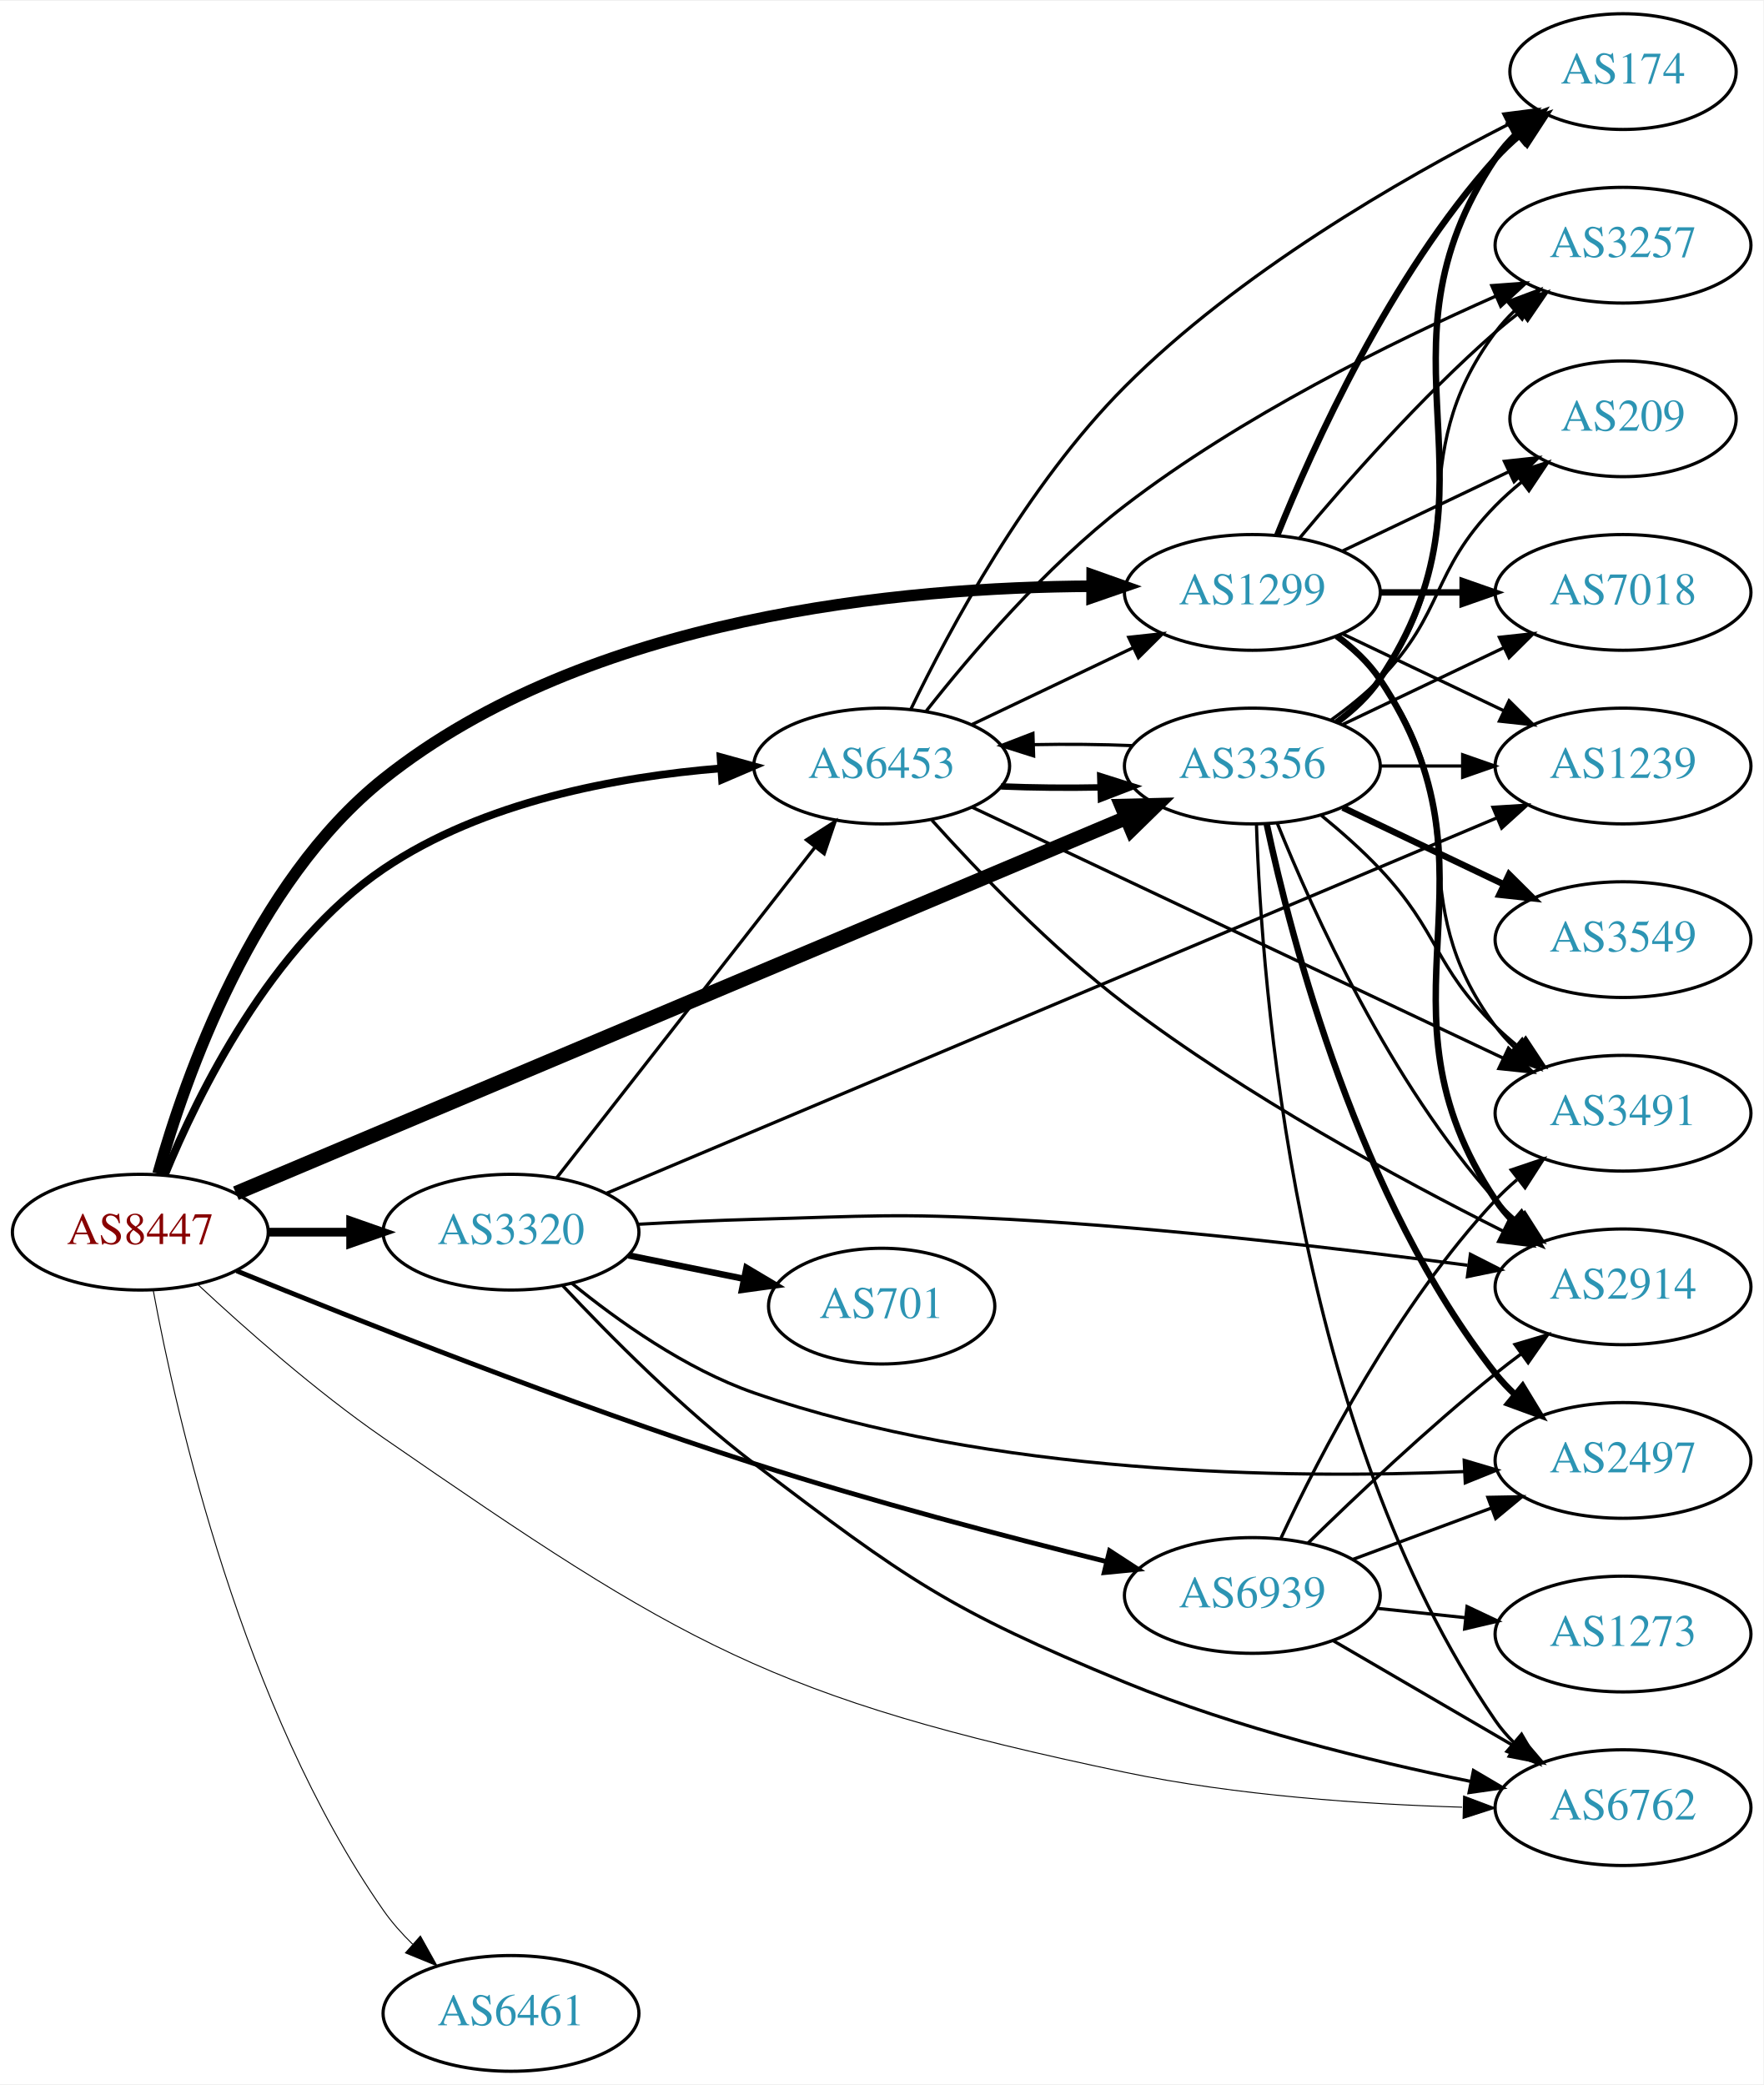
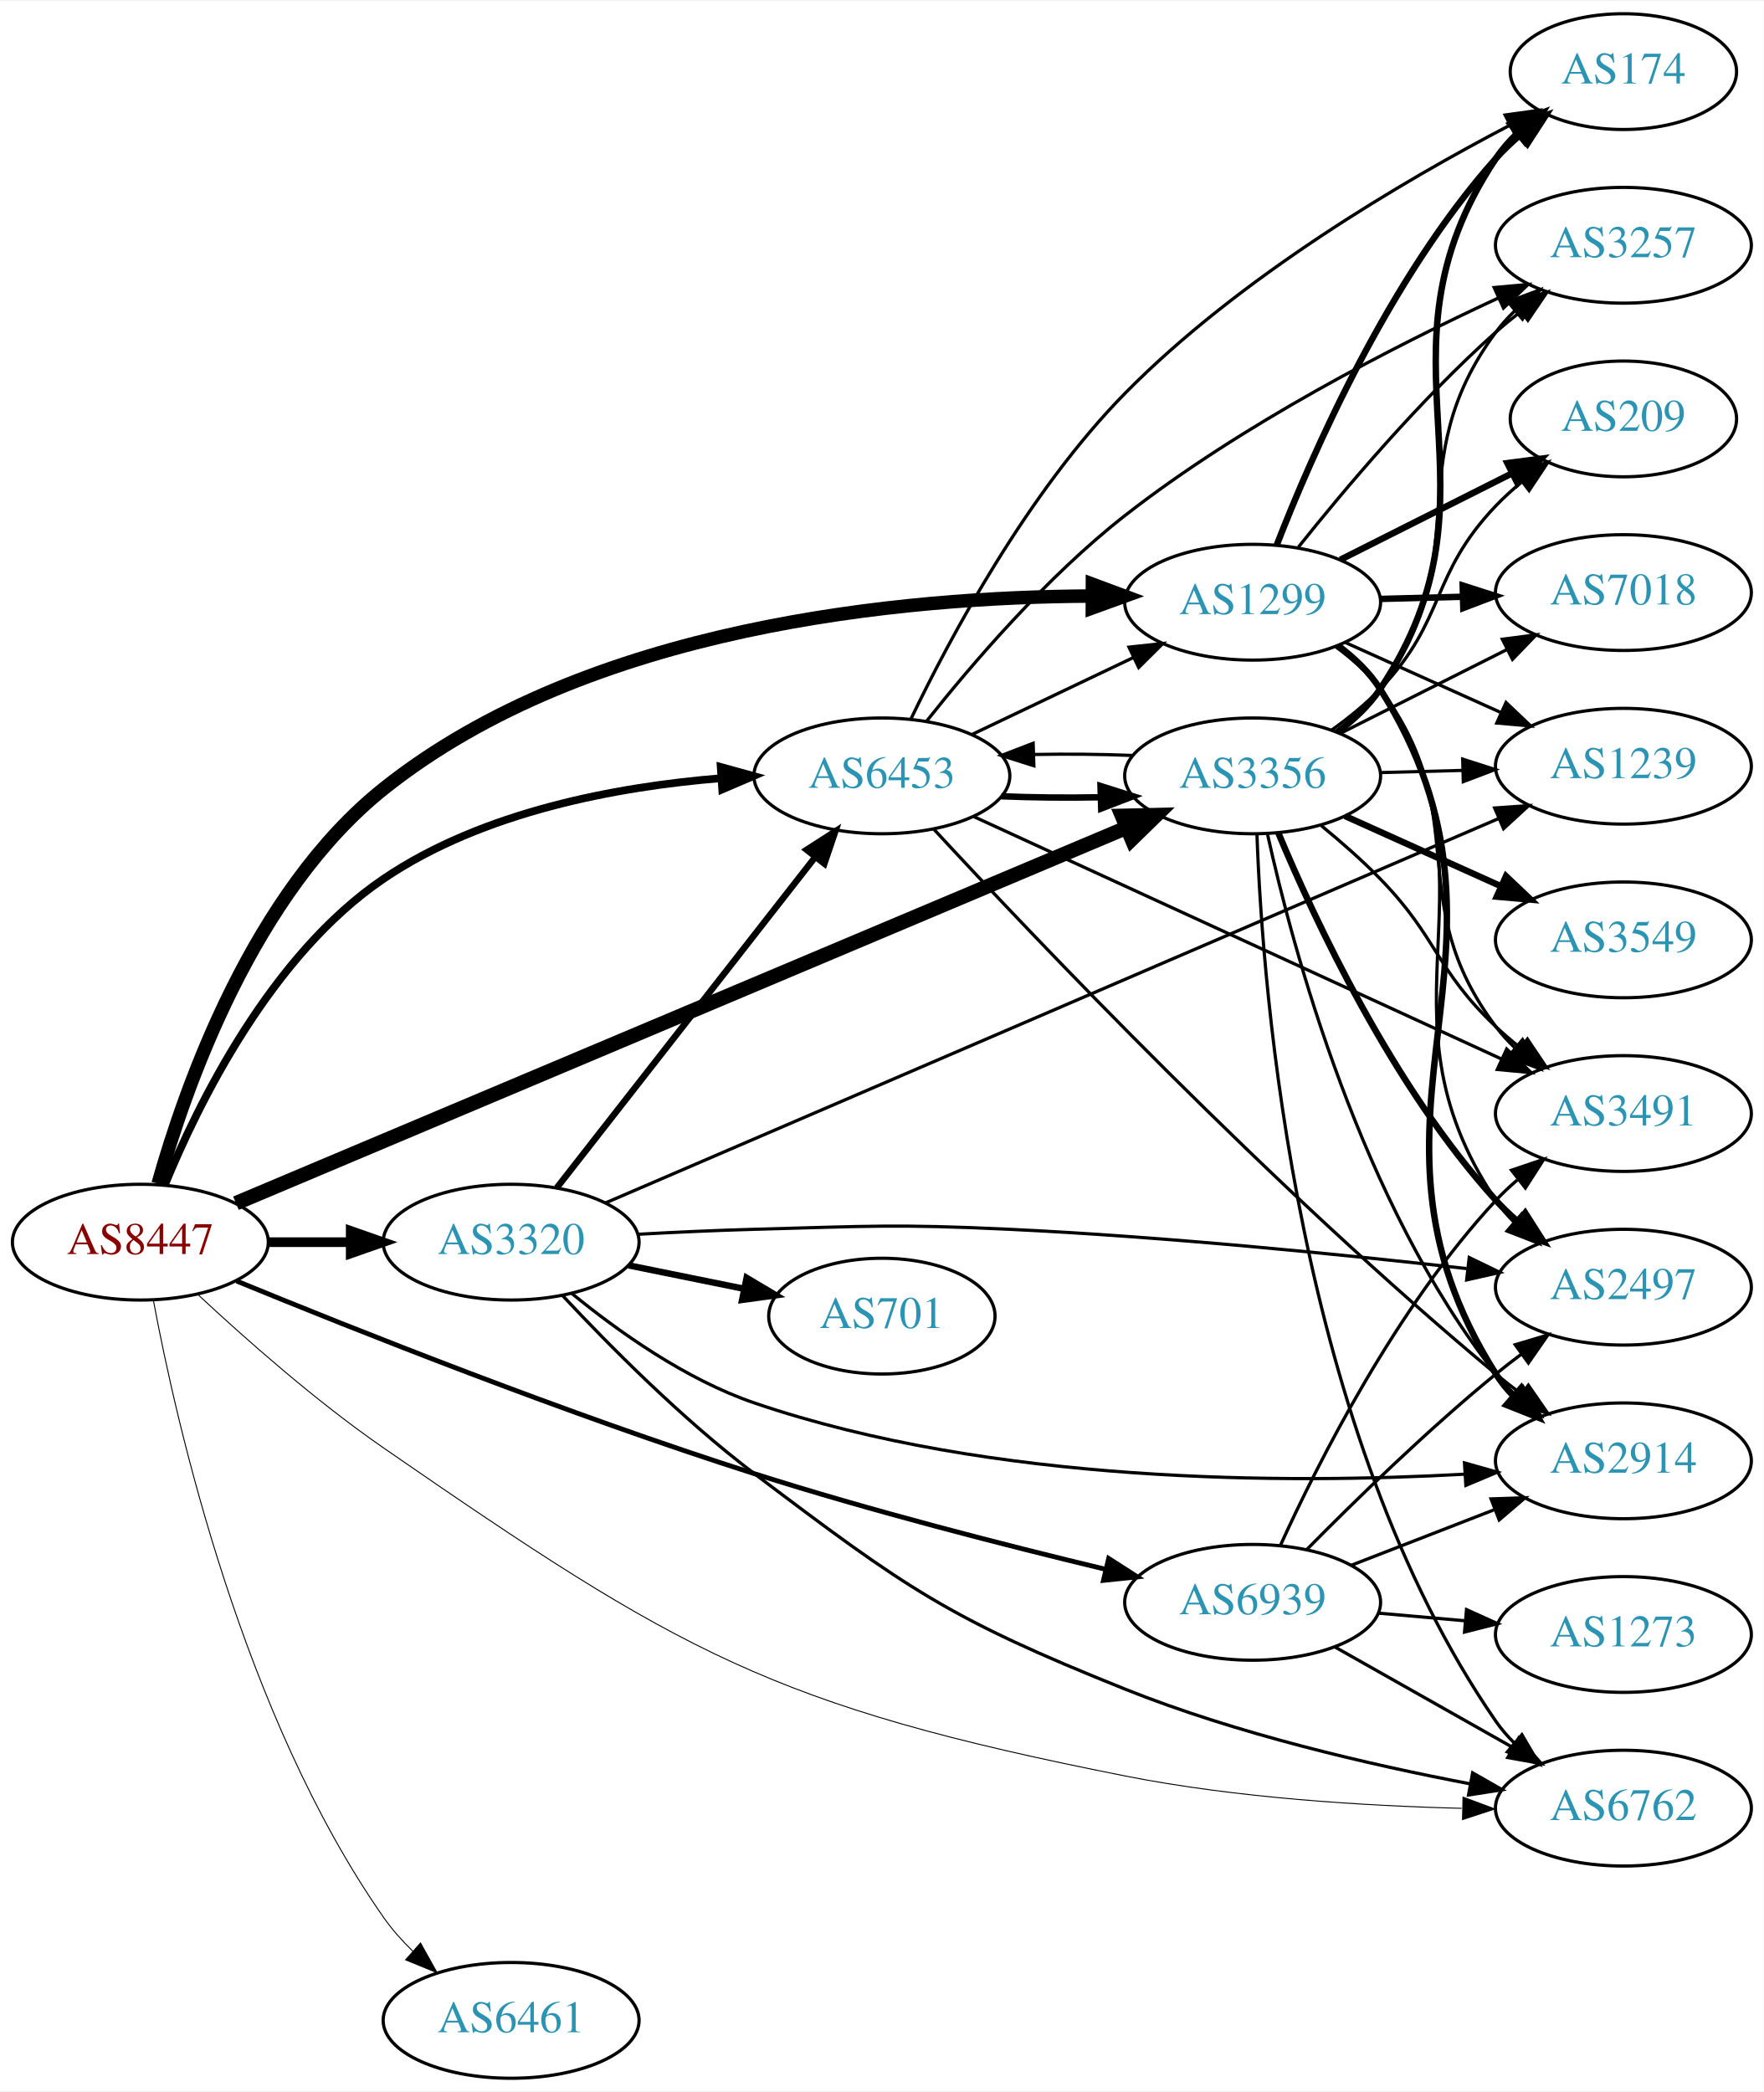
- <svg xmlns="http://www.w3.org/2000/svg" xmlns:xlink="http://www.w3.org/1999/xlink" width="548pt" height="648pt" viewBox="0.00 0.00 548.46 648.00">
-   <g id="graph0" class="graph" transform="scale(1 1) rotate(0) translate(4 644)">
-     <polygon fill="white" stroke="none" points="-4,4 -4,-644 544.465,-644 544.465,4 -4,4" />
+ <svg xmlns="http://www.w3.org/2000/svg" xmlns:xlink="http://www.w3.org/1999/xlink" width="548pt" height="650pt" viewBox="0.00 0.00 548.46 650.00">
+   <g id="graph0" class="graph" transform="scale(1 1) rotate(0) translate(4 646)">
+     <polygon fill="white" stroke="none" points="-4,4 -4,-646 544.465,-646 544.465,4 -4,4" />
    <g id="node1" class="node">
      <g id="a_node1">
        <a xlink:href="/asn/8447" xlink:title="AS8447 ~ A1 Telekom Austria AG [AT]">
-           <ellipse fill="#ffffff" stroke="black" cx="39.647" cy="-261" rx="39.794" ry="18" />
-           <text text-anchor="middle" x="39.647" y="-257.3" font-family="Times,serif" font-size="14.00" fill="#880000">AS8447</text>
+           <ellipse fill="#ffffff" stroke="black" cx="39.647" cy="-260" rx="39.794" ry="18" />
+           <text text-anchor="middle" x="39.647" y="-256.3" font-family="Times,serif" font-size="14.00" fill="#880000">AS8447</text>
        </a>
      </g>
    </g>
    <g id="node2" class="node">
      <g id="a_node2">
        <a xlink:href="/asn/1299" xlink:title="AS1299 ~ Telia Carrier [EU]">
-           <ellipse fill="#ffffff" stroke="black" cx="385.525" cy="-460" rx="39.794" ry="18" />
-           <text text-anchor="middle" x="385.525" y="-456.3" font-family="Times,serif" font-size="14.00" fill="#2c94b3">AS1299</text>
+           <ellipse fill="#ffffff" stroke="black" cx="385.525" cy="-459" rx="39.794" ry="18" />
+           <text text-anchor="middle" x="385.525" y="-455.3" font-family="Times,serif" font-size="14.00" fill="#2c94b3">AS1299</text>
        </a>
      </g>
    </g>
    <g id="edge1" class="edge">
-       <path fill="none" stroke="black" stroke-width="3.6" d="M45.167,-279.169C53.635,-309.354 74.801,-369.703 115.293,-402 178.942,-452.768 277.032,-461.66 335.587,-461.923" />
-       <polygon fill="black" stroke="black" stroke-width="3.6" points="335.705,-465.422 345.691,-461.884 335.678,-458.422 335.705,-465.422" />
+       <path fill="none" stroke="black" stroke-width="4.2" d="M45.167,-278.169C53.635,-308.354 74.801,-368.703 115.293,-401 178.942,-451.768 277.032,-460.66 335.587,-460.923" />
+       <polygon fill="black" stroke="black" stroke-width="4.2" points="335.705,-464.597 345.691,-460.884 335.677,-457.247 335.705,-464.597" />
    </g>
    <g id="node3" class="node">
      <g id="a_node3">
        <a xlink:href="/asn/3320" xlink:title="AS3320 ~ DTAG [DE]">
-           <ellipse fill="#ffffff" stroke="black" cx="154.939" cy="-261" rx="39.794" ry="18" />
-           <text text-anchor="middle" x="154.939" y="-257.3" font-family="Times,serif" font-size="14.00" fill="#2c94b3">AS3320</text>
+           <ellipse fill="#ffffff" stroke="black" cx="154.939" cy="-260" rx="39.794" ry="18" />
+           <text text-anchor="middle" x="154.939" y="-256.3" font-family="Times,serif" font-size="14.00" fill="#2c94b3">AS3320</text>
        </a>
      </g>
    </g>
    <g id="edge2" class="edge">
-       <path fill="none" stroke="black" stroke-width="2.7" d="M79.319,-261C87.522,-261 96.286,-261 104.818,-261" />
-       <polygon fill="black" stroke="black" stroke-width="2.7" points="105.057,-264.5 115.057,-261 105.057,-257.5 105.057,-264.5" />
+       <path fill="none" stroke="black" stroke-width="3" d="M79.319,-260C87.522,-260 96.286,-260 104.818,-260" />
+       <polygon fill="black" stroke="black" stroke-width="3" points="105.057,-263.5 115.057,-260 105.057,-256.5 105.057,-263.5" />
    </g>
    <g id="node4" class="node">
      <g id="a_node4">
        <a xlink:href="/asn/3356" xlink:title="AS3356 ~ Level 3 Parent, LLC [US]">
-           <ellipse fill="#ffffff" stroke="black" cx="385.525" cy="-406" rx="39.794" ry="18" />
-           <text text-anchor="middle" x="385.525" y="-402.3" font-family="Times,serif" font-size="14.00" fill="#2c94b3">AS3356</text>
+           <ellipse fill="#ffffff" stroke="black" cx="385.525" cy="-405" rx="39.794" ry="18" />
+           <text text-anchor="middle" x="385.525" y="-401.3" font-family="Times,serif" font-size="14.00" fill="#2c94b3">AS3356</text>
        </a>
      </g>
    </g>
    <g id="edge3" class="edge">
-       <path fill="none" stroke="black" stroke-width="4.5" d="M69.374,-273.113C131.196,-299.181 276.868,-360.605 346.355,-389.905" />
-       <polygon fill="black" stroke="black" stroke-width="4.5" points="344.894,-393.562 355.638,-393.819 347.953,-386.306 344.894,-393.562" />
+       <path fill="none" stroke="black" stroke-width="4.5" d="M69.374,-272.113C131.196,-298.181 276.868,-359.605 346.355,-388.905" />
+       <polygon fill="black" stroke="black" stroke-width="4.5" points="344.894,-392.562 355.638,-392.819 347.953,-385.306 344.894,-392.562" />
    </g>
    <g id="node5" class="node">
      <g id="a_node5">
        <a xlink:href="/asn/6453" xlink:title="AS6453 ~ TATA COMMUNICATIONS (AMERICA) INC [US]">
-           <ellipse fill="#ffffff" stroke="black" cx="270.232" cy="-406" rx="39.794" ry="18" />
-           <text text-anchor="middle" x="270.232" y="-402.3" font-family="Times,serif" font-size="14.00" fill="#2c94b3">AS6453</text>
+           <ellipse fill="#ffffff" stroke="black" cx="270.232" cy="-405" rx="39.794" ry="18" />
+           <text text-anchor="middle" x="270.232" y="-401.3" font-family="Times,serif" font-size="14.00" fill="#2c94b3">AS6453</text>
        </a>
      </g>
    </g>
    <g id="edge4" class="edge">
-       <path fill="none" stroke="black" stroke-width="2.4" d="M47.216,-278.683C57.593,-304.029 80.268,-350.244 115.293,-374 146.176,-394.947 187.973,-402.647 220.221,-405.275" />
-       <polygon fill="black" stroke="black" stroke-width="2.4" points="220.116,-408.776 230.33,-405.961 220.59,-401.792 220.116,-408.776" />
+       <path fill="none" stroke="black" stroke-width="2.4" d="M47.216,-277.683C57.593,-303.029 80.268,-349.244 115.293,-373 146.176,-393.947 187.973,-401.647 220.221,-404.275" />
+       <polygon fill="black" stroke="black" stroke-width="2.4" points="220.116,-407.776 230.33,-404.961 220.59,-400.792 220.116,-407.776" />
    </g>
    <g id="node6" class="node">
      <g id="a_node6">
        <a xlink:href="/asn/6461" xlink:title="AS6461 ~ Zayo Bandwidth [US]">
          <ellipse fill="#ffffff" stroke="black" cx="154.939" cy="-18" rx="39.794" ry="18" />
          <text text-anchor="middle" x="154.939" y="-14.3" font-family="Times,serif" font-size="14.00" fill="#2c94b3">AS6461</text>
        </a>
      </g>
    </g>
    <g id="edge5" class="edge">
-       <path fill="none" stroke="black" stroke-width="0.3" d="M43.676,-242.837C50.783,-204.34 71.354,-112.918 115.293,-50 117.888,-46.284 121.025,-42.757 124.376,-39.495" />
-       <polygon fill="black" stroke="black" stroke-width="0.3" points="126.76,-42.058 131.926,-32.808 122.12,-36.818 126.76,-42.058" />
+       <path fill="none" stroke="black" stroke-width="0.3" d="M43.697,-241.924C50.846,-203.609 71.492,-112.621 115.293,-50 117.891,-46.286 121.029,-42.76 124.381,-39.498" />
+       <polygon fill="black" stroke="black" stroke-width="0.3" points="126.766,-42.062 131.932,-32.812 122.125,-36.821 126.766,-42.062" />
    </g>
    <g id="node7" class="node">
      <g id="a_node7">
        <a xlink:href="/asn/6762" xlink:title="AS6762 ~ TELECOM ITALIA SPARKLE S.p.A. [IT]">
-           <ellipse fill="#ffffff" stroke="black" cx="500.818" cy="-82" rx="39.794" ry="18" />
-           <text text-anchor="middle" x="500.818" y="-78.3" font-family="Times,serif" font-size="14.00" fill="#2c94b3">AS6762</text>
+           <ellipse fill="#ffffff" stroke="black" cx="500.818" cy="-84" rx="39.794" ry="18" />
+           <text text-anchor="middle" x="500.818" y="-80.3" font-family="Times,serif" font-size="14.00" fill="#2c94b3">AS6762</text>
        </a>
      </g>
    </g>
    <g id="edge6" class="edge">
-       <path fill="none" stroke="black" stroke-width="0.3" d="M57.605,-244.653C72.217,-231.023 94.224,-211.552 115.293,-197 207.798,-133.11 235.843,-116.051 345.879,-93 380.48,-85.751 420.307,-83.053 450.781,-82.139" />
-       <polygon fill="black" stroke="black" stroke-width="0.3" points="451.235,-85.629 461.146,-81.886 451.064,-78.631 451.235,-85.629" />
+       <path fill="none" stroke="black" stroke-width="0.3" d="M57.605,-243.653C72.217,-230.023 94.224,-210.552 115.293,-196 207.5,-132.316 235.953,-115.772 345.879,-94 380.425,-87.158 420.097,-84.706 450.515,-83.94" />
+       <polygon fill="black" stroke="black" stroke-width="0.3" points="450.936,-87.433 460.864,-83.735 450.797,-80.434 450.936,-87.433" />
    </g>
    <g id="node8" class="node">
      <g id="a_node8">
        <a xlink:href="/asn/6939" xlink:title="AS6939 ~ Hurricane Electric LLC [US]">
          <ellipse fill="#ffffff" stroke="black" cx="385.525" cy="-148" rx="39.794" ry="18" />
          <text text-anchor="middle" x="385.525" y="-144.3" font-family="Times,serif" font-size="14.00" fill="#2c94b3">AS6939</text>
        </a>
      </g>
    </g>
    <g id="edge7" class="edge">
-       <path fill="none" stroke="black" stroke-width="1.5" d="M69.604,-248.964C106.569,-233.847 172.677,-207.634 230.586,-189 267.013,-177.279 309.031,-166.251 339.956,-158.591" />
-       <polygon fill="black" stroke="black" stroke-width="1.5" points="341.118,-161.91 349.995,-156.126 339.448,-155.112 341.118,-161.91" />
+       <path fill="none" stroke="black" stroke-width="1.5" d="M69.586,-247.908C106.532,-232.732 172.621,-206.458 230.586,-188 266.872,-176.446 308.737,-165.732 339.64,-158.306" />
+       <polygon fill="black" stroke="black" stroke-width="1.5" points="340.758,-161.638 349.676,-155.917 339.137,-154.828 340.758,-161.638" />
    </g>
    <g id="node9" class="node">
      <g id="a_node9">
-         <a xlink:href="/asn/2914" xlink:title="AS2914 ~ NTT America, Inc. [US]">
-           <ellipse fill="#ffffff" stroke="black" cx="500.818" cy="-244" rx="39.794" ry="18" />
-           <text text-anchor="middle" x="500.818" y="-240.3" font-family="Times,serif" font-size="14.00" fill="#2c94b3">AS2914</text>
+         <a xlink:href="/asn/7018" xlink:title="AS7018 ~ AT&amp;T Services, Inc. [US]">
+           <ellipse fill="#ffffff" stroke="black" cx="500.818" cy="-462" rx="39.794" ry="18" />
+           <text text-anchor="middle" x="500.818" y="-458.3" font-family="Times,serif" font-size="14.00" fill="#2c94b3">AS7018</text>
        </a>
      </g>
    </g>
    <g id="edge8" class="edge">
-       <path fill="none" stroke="black" stroke-width="2" d="M411.844,-446.393C416.9,-442.649 421.712,-438.169 425.172,-433 466.196,-371.706 420.147,-332.294 461.172,-271 462.794,-268.577 464.713,-266.305 466.814,-264.19" />
-       <polygon fill="black" stroke="black" stroke-width="2" points="469.182,-266.771 474.499,-257.607 464.628,-261.454 469.182,-266.771" />
+       <path fill="none" stroke="black" stroke-width="2" d="M425.198,-460.024C433.401,-460.241 442.165,-460.473 450.697,-460.699" />
+       <polygon fill="black" stroke="black" stroke-width="2" points="450.847,-464.204 460.936,-460.97 451.032,-457.207 450.847,-464.204" />
    </g>
    <g id="node10" class="node">
      <g id="a_node10">
-         <a xlink:href="/asn/3257" xlink:title="AS3257 ~ GTT [DE]">
-           <ellipse fill="#ffffff" stroke="black" cx="500.818" cy="-568" rx="39.794" ry="18" />
-           <text text-anchor="middle" x="500.818" y="-564.3" font-family="Times,serif" font-size="14.00" fill="#2c94b3">AS3257</text>
+         <a xlink:href="/asn/3491" xlink:title="AS3491 ~ PCCW Global, Inc. [US]">
+           <ellipse fill="#ffffff" stroke="black" cx="500.818" cy="-300" rx="39.794" ry="18" />
+           <text text-anchor="middle" x="500.818" y="-296.3" font-family="Times,serif" font-size="14.00" fill="#2c94b3">AS3491</text>
        </a>
      </g>
    </g>
    <g id="edge9" class="edge">
-       <path fill="none" stroke="black" d="M400.155,-476.817C414.438,-493.929 437.984,-520.745 461.172,-541 463.637,-543.154 466.276,-545.294 468.974,-547.372" />
-       <polygon fill="black" stroke="black" points="466.998,-550.264 477.128,-553.37 471.147,-544.625 466.998,-550.264" />
+       <path fill="none" stroke="black" d="M411.425,-445.095C416.502,-441.366 421.429,-436.968 425.172,-432 454.856,-392.597 431.487,-366.403 461.172,-327 462.926,-324.671 464.941,-322.468 467.109,-320.399" />
+       <polygon fill="black" stroke="black" points="469.468,-322.99 474.919,-313.905 464.992,-317.608 469.468,-322.99" />
    </g>
    <g id="node11" class="node">
      <g id="a_node11">
-         <a xlink:href="/asn/1239" xlink:title="AS1239 ~ Sprint [US]">
-           <ellipse fill="#ffffff" stroke="black" cx="500.818" cy="-406" rx="39.794" ry="18" />
-           <text text-anchor="middle" x="500.818" y="-402.3" font-family="Times,serif" font-size="14.00" fill="#2c94b3">AS1239</text>
+         <a xlink:href="/asn/3257" xlink:title="AS3257 ~ GTT [DE]">
+           <ellipse fill="#ffffff" stroke="black" cx="500.818" cy="-570" rx="39.794" ry="18" />
+           <text text-anchor="middle" x="500.818" y="-566.3" font-family="Times,serif" font-size="14.00" fill="#2c94b3">AS3257</text>
        </a>
      </g>
    </g>
    <g id="edge10" class="edge">
-       <path fill="none" stroke="black" d="M413.662,-447.066C428.656,-439.919 447.477,-430.948 463.7,-423.215" />
-       <polygon fill="black" stroke="black" points="465.382,-426.291 472.903,-418.829 462.37,-419.972 465.382,-426.291" />
+       <path fill="none" stroke="black" d="M399.776,-476.162C413.938,-493.935 437.558,-521.993 461.172,-543 463.618,-545.176 466.243,-547.331 468.932,-549.419" />
+       <polygon fill="black" stroke="black" points="466.949,-552.306 477.072,-555.433 471.109,-546.676 466.949,-552.306" />
    </g>
    <g id="node12" class="node">
      <g id="a_node12">
-         <a xlink:href="/asn/3491" xlink:title="AS3491 ~ PCCW Global, Inc. [US]">
-           <ellipse fill="#ffffff" stroke="black" cx="500.818" cy="-298" rx="39.794" ry="18" />
-           <text text-anchor="middle" x="500.818" y="-294.3" font-family="Times,serif" font-size="14.00" fill="#2c94b3">AS3491</text>
+         <a xlink:href="/asn/2497" xlink:title="AS2497 ~ Internet Initiative Japan Inc. [JP]">
+           <ellipse fill="#ffffff" stroke="black" cx="500.818" cy="-246" rx="39.794" ry="18" />
+           <text text-anchor="middle" x="500.818" y="-242.3" font-family="Times,serif" font-size="14.00" fill="#2c94b3">AS2497</text>
        </a>
      </g>
    </g>
    <g id="edge11" class="edge">
-       <path fill="none" stroke="black" d="M411.456,-446.118C416.532,-442.389 421.45,-437.984 425.172,-433 455.443,-392.458 430.9,-365.542 461.172,-325 462.916,-322.664 464.924,-320.455 467.087,-318.383" />
-       <polygon fill="black" stroke="black" points="469.447,-320.973 474.887,-311.882 464.965,-315.595 469.447,-320.973" />
+       <path fill="none" stroke="black" d="M411.829,-445.383C416.886,-441.639 421.702,-437.162 425.172,-432 465.593,-371.867 420.751,-333.133 461.172,-273 462.799,-270.58 464.721,-268.311 466.825,-266.197" />
+       <polygon fill="black" stroke="black" points="469.192,-268.778 474.515,-259.617 464.641,-263.46 469.192,-268.778" />
    </g>
    <g id="node13" class="node">
      <g id="a_node13">
-         <a xlink:href="/asn/7018" xlink:title="AS7018 ~ AT&amp;T Services, Inc. [US]">
-           <ellipse fill="#ffffff" stroke="black" cx="500.818" cy="-460" rx="39.794" ry="18" />
-           <text text-anchor="middle" x="500.818" y="-456.3" font-family="Times,serif" font-size="14.00" fill="#2c94b3">AS7018</text>
+         <a xlink:href="/asn/1239" xlink:title="AS1239 ~ Sprint [US]">
+           <ellipse fill="#ffffff" stroke="black" cx="500.818" cy="-408" rx="39.794" ry="18" />
+           <text text-anchor="middle" x="500.818" y="-404.3" font-family="Times,serif" font-size="14.00" fill="#2c94b3">AS1239</text>
        </a>
      </g>
    </g>
    <g id="edge12" class="edge">
-       <path fill="none" stroke="black" stroke-width="2" d="M425.198,-460C433.401,-460 442.165,-460 450.697,-460" />
-       <polygon fill="black" stroke="black" stroke-width="2" points="450.936,-463.5 460.936,-460 450.936,-456.5 450.936,-463.5" />
+       <path fill="none" stroke="black" d="M414.24,-446.524C428.779,-439.979 446.793,-431.87 462.538,-424.782" />
+       <polygon fill="black" stroke="black" points="464.315,-427.82 471.997,-420.524 461.442,-421.437 464.315,-427.82" />
    </g>
    <g id="node14" class="node">
      <g id="a_node14">
-         <a xlink:href="/asn/174" xlink:title="AS174 ~ Cogent Communications [US]">
-           <ellipse fill="#ffffff" stroke="black" cx="500.818" cy="-622" rx="35.194" ry="18" />
-           <text text-anchor="middle" x="500.818" y="-618.3" font-family="Times,serif" font-size="14.00" fill="#2c94b3">AS174</text>
+         <a xlink:href="/asn/2914" xlink:title="AS2914 ~ NTT America, Inc. [US]">
+           <ellipse fill="#ffffff" stroke="black" cx="500.818" cy="-192" rx="39.794" ry="18" />
+           <text text-anchor="middle" x="500.818" y="-188.3" font-family="Times,serif" font-size="14.00" fill="#2c94b3">AS2914</text>
        </a>
      </g>
    </g>
    <g id="edge13" class="edge">
-       <path fill="none" stroke="black" stroke-width="2" d="M393.273,-477.787C404.324,-505.243 428.377,-558.578 461.172,-595 463.487,-597.572 466.092,-600.03 468.828,-602.343" />
-       <polygon fill="black" stroke="black" stroke-width="2" points="466.694,-605.117 476.751,-608.448 470.966,-599.572 466.694,-605.117" />
+       <path fill="none" stroke="black" stroke-width="2" d="M412.042,-445.522C417.088,-441.771 421.846,-437.256 425.172,-432 476.512,-350.871 409.831,-300.129 461.172,-219 462.731,-216.536 464.605,-214.235 466.675,-212.099" />
+       <polygon fill="black" stroke="black" stroke-width="2" points="469.045,-214.677 474.301,-205.478 464.456,-209.391 469.045,-214.677" />
    </g>
    <g id="node15" class="node">
      <g id="a_node15">
-         <a xlink:href="/asn/209" xlink:title="AS209 ~ CenturyLink Communications, LLC [US]">
-           <ellipse fill="#ffffff" stroke="black" cx="500.818" cy="-514" rx="35.194" ry="18" />
-           <text text-anchor="middle" x="500.818" y="-510.3" font-family="Times,serif" font-size="14.00" fill="#2c94b3">AS209</text>
+         <a xlink:href="/asn/174" xlink:title="AS174 ~ Cogent Communications [US]">
+           <ellipse fill="#ffffff" stroke="black" cx="500.818" cy="-624" rx="35.194" ry="18" />
+           <text text-anchor="middle" x="500.818" y="-620.3" font-family="Times,serif" font-size="14.00" fill="#2c94b3">AS174</text>
        </a>
      </g>
    </g>
    <g id="edge14" class="edge">
-       <path fill="none" stroke="black" d="M413.662,-472.934C429.094,-480.29 448.579,-489.577 465.114,-497.459" />
-       <polygon fill="black" stroke="black" points="463.923,-500.768 474.456,-501.911 466.935,-494.449 463.923,-500.768" />
-     </g>
-     <g id="edge19" class="edge">
-       <path fill="none" stroke="black" d="M169.157,-277.917C188.92,-303.211 226.308,-351.062 249.368,-380.576" />
-       <polygon fill="black" stroke="black" points="246.833,-383.016 255.748,-388.741 252.349,-378.706 246.833,-383.016" />
-     </g>
-     <g id="edge20" class="edge">
-       <path fill="none" stroke="black" d="M170.976,-244.407C185.399,-229.019 208.227,-206.002 230.586,-189 277.941,-152.992 290.868,-143.645 345.879,-121 380.695,-106.668 422.172,-96.529 453.296,-90.187" />
-       <polygon fill="black" stroke="black" points="454.299,-93.557 463.429,-88.182 452.94,-86.69 454.299,-93.557" />
-     </g>
-     <g id="edge18" class="edge">
-       <path fill="none" stroke="black" d="M194.282,-263.449C205.935,-264.087 218.78,-264.684 230.586,-265 265.815,-265.943 274.691,-266.939 309.879,-265 358.629,-262.313 414.098,-255.776 452.451,-250.703" />
-       <polygon fill="black" stroke="black" points="453.349,-254.114 462.795,-249.315 452.419,-247.176 453.349,-254.114" />
-     </g>
-     <g id="edge17" class="edge">
-       <path fill="none" stroke="black" d="M184.667,-273.113C246.489,-299.181 392.161,-360.605 461.648,-389.905" />
-       <polygon fill="black" stroke="black" points="460.357,-393.159 470.931,-393.819 463.076,-386.709 460.357,-393.159" />
+       <path fill="none" stroke="black" stroke-width="2" d="M393.001,-476.732C403.842,-504.671 427.808,-559.599 461.172,-597 463.406,-599.504 465.915,-601.899 468.555,-604.155" />
+       <polygon fill="black" stroke="black" stroke-width="2" points="466.67,-607.121 476.719,-610.477 470.956,-601.587 466.67,-607.121" />
    </g>
    <g id="node16" class="node">
      <g id="a_node16">
-         <a xlink:href="/asn/2497" xlink:title="AS2497 ~ Internet Initiative Japan Inc. [JP]">
-           <ellipse fill="#ffffff" stroke="black" cx="500.818" cy="-190" rx="39.794" ry="18" />
-           <text text-anchor="middle" x="500.818" y="-186.3" font-family="Times,serif" font-size="14.00" fill="#2c94b3">AS2497</text>
+         <a xlink:href="/asn/209" xlink:title="AS209 ~ CenturyLink Communications, LLC [US]">
+           <ellipse fill="#ffffff" stroke="black" cx="500.818" cy="-516" rx="35.194" ry="18" />
+           <text text-anchor="middle" x="500.818" y="-512.3" font-family="Times,serif" font-size="14.00" fill="#2c94b3">AS209</text>
        </a>
      </g>
    </g>
    <g id="edge15" class="edge">
-       <path fill="none" stroke="black" d="M173.82,-245.133C188.109,-233.471 209.219,-218.415 230.586,-211 304.445,-185.37 396.318,-184.219 451.398,-186.532" />
-       <polygon fill="black" stroke="black" points="451.419,-190.037 461.575,-187.017 451.753,-183.045 451.419,-190.037" />
+       <path fill="none" stroke="black" stroke-width="2" d="M412.802,-472.22C428.686,-480.212 449.093,-490.479 466.153,-499.062" />
+       <polygon fill="black" stroke="black" stroke-width="2" points="464.729,-502.264 475.235,-503.632 467.875,-496.011 464.729,-502.264" />
+     </g>
+     <g id="edge20" class="edge">
+       <path fill="none" stroke="black" stroke-width="2" d="M169.157,-276.917C188.92,-302.211 226.308,-350.062 249.368,-379.576" />
+       <polygon fill="black" stroke="black" stroke-width="2" points="246.833,-382.016 255.748,-387.741 252.349,-377.706 246.833,-382.016" />
+     </g>
+     <g id="edge21" class="edge">
+       <path fill="none" stroke="black" d="M170.951,-243.374C185.356,-227.962 208.172,-204.929 230.586,-188 277.877,-152.28 290.867,-143.046 345.879,-121 380.607,-107.083 421.924,-97.505 453.006,-91.587" />
+       <polygon fill="black" stroke="black" points="453.931,-94.975 463.13,-89.719 452.661,-88.091 453.931,-94.975" />
+     </g>
+     <g id="edge17" class="edge">
+       <path fill="none" stroke="black" d="M194.282,-262.449C205.935,-263.087 218.78,-263.684 230.586,-264 265.815,-264.943 274.677,-265.664 309.879,-264 358.419,-261.705 413.704,-256.129 452.061,-251.786" />
+       <polygon fill="black" stroke="black" points="452.876,-255.216 462.412,-250.598 452.078,-248.261 452.876,-255.216" />
+     </g>
+     <g id="edge16" class="edge">
+       <path fill="none" stroke="black" d="M184.373,-272.237C246.155,-298.828 392.662,-361.882 462.084,-391.76" />
+       <polygon fill="black" stroke="black" points="460.782,-395.01 471.352,-395.748 463.55,-388.58 460.782,-395.01" />
+     </g>
+     <g id="edge19" class="edge">
+       <path fill="none" stroke="black" d="M173.797,-244.066C188.073,-232.368 209.178,-217.296 230.586,-210 304.527,-184.8 396.374,-184.792 451.428,-187.849" />
+       <polygon fill="black" stroke="black" points="451.404,-191.354 461.599,-188.473 451.832,-184.367 451.404,-191.354" />
    </g>
    <g id="node17" class="node">
      <g id="a_node17">
        <a xlink:href="/asn/701" xlink:title="AS701 ~ UUNET [US]">
-           <ellipse fill="#ffffff" stroke="black" cx="270.232" cy="-238" rx="35.194" ry="18" />
-           <text text-anchor="middle" x="270.232" y="-234.3" font-family="Times,serif" font-size="14.00" fill="#2c94b3">AS701</text>
-         </a>
-       </g>
-     </g>
-     <g id="edge16" class="edge">
-       <path fill="none" stroke="black" stroke-width="2" d="M191.475,-253.786C202.818,-251.483 215.479,-248.913 227.236,-246.526" />
-       <polygon fill="black" stroke="black" stroke-width="2" points="228.176,-249.907 237.279,-244.487 226.783,-243.047 228.176,-249.907" />
+           <ellipse fill="#ffffff" stroke="black" cx="270.232" cy="-237" rx="35.194" ry="18" />
+           <text text-anchor="middle" x="270.232" y="-233.3" font-family="Times,serif" font-size="14.00" fill="#2c94b3">AS701</text>
+         </a>
+       </g>
+     </g>
+     <g id="edge18" class="edge">
+       <path fill="none" stroke="black" stroke-width="2" d="M191.475,-252.786C202.818,-250.483 215.479,-247.913 227.236,-245.526" />
+       <polygon fill="black" stroke="black" stroke-width="2" points="228.176,-248.907 237.279,-243.487 226.783,-242.047 228.176,-248.907" />
    </g>
    <g id="edge29" class="edge">
-       <path fill="none" stroke="black" d="M348.322,-412.343C338.509,-412.75 327.749,-412.852 317.465,-412.648" />
-       <polygon fill="black" stroke="black" points="317.492,-409.147 307.391,-412.341 317.279,-416.144 317.492,-409.147" />
+       <path fill="none" stroke="black" d="M348.322,-411.343C338.509,-411.75 327.749,-411.852 317.465,-411.648" />
+       <polygon fill="black" stroke="black" points="317.492,-408.147 307.391,-411.341 317.279,-415.144 317.492,-408.147" />
    </g>
    <g id="edge31" class="edge">
-       <path fill="none" stroke="black" d="M386.805,-387.839C388.403,-338.539 398.552,-199.825 461.172,-109 462.827,-106.599 464.77,-104.344 466.888,-102.24" />
-       <polygon fill="black" stroke="black" points="469.254,-104.823 474.604,-95.678 464.719,-99.49 469.254,-104.823" />
-     </g>
-     <g id="edge22" class="edge">
-       <path fill="none" stroke="black" d="M393.273,-388.213C404.324,-360.757 428.377,-307.422 461.172,-271 463.174,-268.776 465.393,-266.637 467.725,-264.603" />
-       <polygon fill="black" stroke="black" points="470.256,-267.065 475.944,-258.127 465.924,-261.567 470.256,-267.065" />
+       <path fill="none" stroke="black" d="M386.87,-386.666C388.638,-337.552 399.189,-200.671 461.172,-111 462.83,-108.601 464.775,-106.348 466.895,-104.245" />
+       <polygon fill="black" stroke="black" points="469.26,-106.828 474.614,-97.685 464.727,-101.494 469.26,-106.828" />
+     </g>
+     <g id="edge25" class="edge">
+       <path fill="none" stroke="black" d="M412.802,-418.22C428.245,-425.99 447.963,-435.911 464.723,-444.343" />
+       <polygon fill="black" stroke="black" points="463.178,-447.484 473.684,-448.851 466.324,-441.23 463.178,-447.484" />
+     </g>
+     <g id="edge28" class="edge">
+       <path fill="none" stroke="black" d="M406.905,-389.5C413.021,-384.493 419.584,-378.744 425.172,-373 443.275,-354.392 442.324,-344.853 461.172,-327 463.549,-324.749 466.126,-322.542 468.784,-320.42" />
+       <polygon fill="black" stroke="black" points="470.975,-323.152 476.876,-314.353 466.775,-317.552 470.975,-323.152" />
    </g>
    <g id="edge24" class="edge">
-       <path fill="none" stroke="black" d="M411.456,-419.882C416.532,-423.611 421.45,-428.016 425.172,-433 455.443,-473.542 430.9,-500.458 461.172,-541 462.916,-543.336 464.924,-545.545 467.087,-547.617" />
-       <polygon fill="black" stroke="black" points="464.965,-550.405 474.887,-554.118 469.447,-545.027 464.965,-550.405" />
+       <path fill="none" stroke="black" d="M411.486,-418.859C416.561,-422.59 421.471,-427.001 425.172,-432 456.032,-473.683 430.312,-501.317 461.172,-543 462.907,-545.343 464.907,-547.558 467.066,-549.633" />
+       <polygon fill="black" stroke="black" points="464.939,-552.416 474.857,-556.141 469.426,-547.044 464.939,-552.416" />
+     </g>
+     <g id="edge27" class="edge">
+       <path fill="none" stroke="black" stroke-width="2" d="M393.552,-387.175C404.809,-360.214 428.94,-308.454 461.172,-273 463.185,-270.786 465.411,-268.653 467.749,-266.624" />
+       <polygon fill="black" stroke="black" stroke-width="2" points="470.278,-269.088 475.977,-260.157 465.952,-263.585 470.278,-269.088" />
+     </g>
+     <g id="edge23" class="edge">
+       <path fill="none" stroke="black" d="M425.198,-406.024C433.401,-406.241 442.165,-406.473 450.697,-406.699" />
+       <polygon fill="black" stroke="black" points="450.847,-410.204 460.936,-406.97 451.032,-403.207 450.847,-410.204" />
    </g>
    <g id="edge26" class="edge">
-       <path fill="none" stroke="black" d="M425.198,-406C433.401,-406 442.165,-406 450.697,-406" />
-       <polygon fill="black" stroke="black" points="450.936,-409.5 460.936,-406 450.936,-402.5 450.936,-409.5" />
-     </g>
-     <g id="edge28" class="edge">
-       <path fill="none" stroke="black" d="M407.014,-390.604C413.133,-385.601 419.672,-379.829 425.172,-374 443.719,-354.346 441.837,-343.88 461.172,-325 463.313,-322.909 465.631,-320.865 468.031,-318.897" />
-       <polygon fill="black" stroke="black" points="470.541,-321.384 476.374,-312.539 466.298,-315.817 470.541,-321.384" />
-     </g>
-     <g id="edge27" class="edge">
-       <path fill="none" stroke="black" d="M413.662,-418.934C428.656,-426.081 447.477,-435.052 463.7,-442.785" />
-       <polygon fill="black" stroke="black" points="462.37,-446.028 472.903,-447.171 465.382,-439.709 462.37,-446.028" />
-     </g>
-     <g id="edge25" class="edge">
-       <path fill="none" stroke="black" stroke-width="2" d="M411.844,-419.607C416.9,-423.351 421.712,-427.831 425.172,-433 466.196,-494.294 420.147,-533.706 461.172,-595 463.038,-597.789 465.298,-600.377 467.778,-602.757" />
-       <polygon fill="black" stroke="black" stroke-width="2" points="465.752,-605.622 475.701,-609.266 470.196,-600.214 465.752,-605.622" />
+       <path fill="none" stroke="black" d="M390.151,-386.856C397.966,-351.418 419.184,-271.855 461.172,-219 462.986,-216.717 465.043,-214.546 467.241,-212.501" />
+       <polygon fill="black" stroke="black" points="469.594,-215.098 475.106,-206.05 465.155,-209.686 469.594,-215.098" />
    </g>
    <g id="edge30" class="edge">
-       <path fill="none" stroke="black" d="M410.119,-420.389C415.375,-424.148 420.707,-428.437 425.172,-433 445.344,-453.617 440.999,-466.383 461.172,-487 463.651,-489.534 466.398,-491.983 469.25,-494.304" />
-       <polygon fill="black" stroke="black" points="467.342,-497.248 477.435,-500.468 471.553,-491.657 467.342,-497.248" />
-     </g>
-     <g id="edge23" class="edge">
-       <path fill="none" stroke="black" stroke-width="2" d="M390.015,-387.84C397.647,-351.97 418.638,-270.845 461.172,-217 462.979,-214.712 465.032,-212.538 467.227,-210.49" />
-       <polygon fill="black" stroke="black" stroke-width="2" points="469.581,-213.086 475.086,-204.034 465.138,-207.677 469.581,-213.086" />
+       <path fill="none" stroke="black" stroke-width="2" d="M411.859,-418.597C416.914,-422.342 421.722,-426.824 425.172,-432 466.8,-494.457 419.543,-534.543 461.172,-597 463.033,-599.792 465.289,-602.383 467.766,-604.764" />
+       <polygon fill="black" stroke="black" stroke-width="2" points="465.739,-607.628 475.686,-611.276 470.184,-602.221 465.739,-607.628" />
+     </g>
+     <g id="edge32" class="edge">
+       <path fill="none" stroke="black" d="M410.202,-419.31C415.454,-423.072 420.764,-427.382 425.172,-432 445.861,-453.674 440.483,-467.326 461.172,-489 463.62,-491.564 466.345,-494.034 469.185,-496.367" />
+       <polygon fill="black" stroke="black" points="467.267,-499.305 477.353,-502.548 471.491,-493.723 467.267,-499.305" />
    </g>
    <g id="node18" class="node">
      <g id="a_node18">
        <a xlink:href="/asn/3549" xlink:title="AS3549 ~ Level 3 Parent, LLC [US]">
-           <ellipse fill="#ffffff" stroke="black" cx="500.818" cy="-352" rx="39.794" ry="18" />
-           <text text-anchor="middle" x="500.818" y="-348.3" font-family="Times,serif" font-size="14.00" fill="#2c94b3">AS3549</text>
-         </a>
-       </g>
-     </g>
-     <g id="edge21" class="edge">
-       <path fill="none" stroke="black" stroke-width="2" d="M413.662,-393.066C428.656,-385.919 447.477,-376.948 463.7,-369.215" />
-       <polygon fill="black" stroke="black" stroke-width="2" points="465.382,-372.291 472.903,-364.829 462.37,-365.972 465.382,-372.291" />
+           <ellipse fill="#ffffff" stroke="black" cx="500.818" cy="-354" rx="39.794" ry="18" />
+           <text text-anchor="middle" x="500.818" y="-350.3" font-family="Times,serif" font-size="14.00" fill="#2c94b3">AS3549</text>
+         </a>
+       </g>
+     </g>
+     <g id="edge22" class="edge">
+       <path fill="none" stroke="black" stroke-width="2" d="M414.24,-392.524C428.779,-385.979 446.793,-377.87 462.538,-370.782" />
+       <polygon fill="black" stroke="black" stroke-width="2" points="464.315,-373.82 471.997,-366.524 461.442,-367.437 464.315,-373.82" />
+     </g>
+     <g id="edge38" class="edge">
+       <path fill="none" stroke="black" d="M298.369,-417.934C313.363,-425.081 332.184,-434.052 348.407,-441.785" />
+       <polygon fill="black" stroke="black" points="347.077,-445.028 357.61,-446.171 350.089,-438.709 347.077,-445.028" />
+     </g>
+     <g id="edge33" class="edge">
+       <path fill="none" stroke="black" stroke-width="2" d="M307.391,-398.659C317.201,-398.25 327.96,-398.148 338.246,-398.351" />
+       <polygon fill="black" stroke="black" stroke-width="2" points="338.221,-401.852 348.322,-398.657 338.433,-394.855 338.221,-401.852" />
+     </g>
+     <g id="edge37" class="edge">
+       <path fill="none" stroke="black" d="M298.805,-392.335C339.823,-373.493 416.99,-338.047 462.859,-316.977" />
+       <polygon fill="black" stroke="black" points="464.522,-320.065 472.148,-312.71 461.6,-313.704 464.522,-320.065" />
    </g>
    <g id="edge36" class="edge">
-       <path fill="none" stroke="black" d="M298.369,-418.934C313.363,-426.081 332.184,-435.052 348.407,-442.785" />
-       <polygon fill="black" stroke="black" points="347.077,-446.028 357.61,-447.171 350.089,-439.709 347.077,-446.028" />
-     </g>
-     <g id="edge32" class="edge">
-       <path fill="none" stroke="black" stroke-width="2" d="M307.391,-399.659C317.201,-399.25 327.96,-399.148 338.246,-399.351" />
-       <polygon fill="black" stroke="black" stroke-width="2" points="338.221,-402.852 348.322,-399.657 338.433,-395.855 338.221,-402.852" />
+       <path fill="none" stroke="black" d="M284.157,-422.032C298.054,-439.563 321.459,-466.936 345.879,-486 382.246,-514.392 429.5,-538.605 462.008,-553.637" />
+       <polygon fill="black" stroke="black" points="460.628,-556.855 471.18,-557.816 463.531,-550.485 460.628,-556.855" />
    </g>
    <g id="edge34" class="edge">
-       <path fill="none" stroke="black" d="M285.857,-389.14C300.166,-373.246 323.074,-349.343 345.879,-332 383.458,-303.422 431.258,-277.502 463.547,-261.313" />
-       <polygon fill="black" stroke="black" points="465.226,-264.387 472.631,-256.809 462.117,-258.115 465.226,-264.387" />
-     </g>
-     <g id="edge37" class="edge">
-       <path fill="none" stroke="black" d="M284.099,-423.107C297.948,-440.699 321.316,-468.121 345.879,-487 381.947,-514.721 428.866,-537.863 461.38,-552.218" />
-       <polygon fill="black" stroke="black" points="459.996,-555.433 470.563,-556.208 462.786,-549.012 459.996,-555.433" />
+       <path fill="none" stroke="black" d="M286.406,-388.396C317.573,-354.699 391.718,-276.599 461.172,-219 463.692,-216.91 466.368,-214.814 469.09,-212.765" />
+       <polygon fill="black" stroke="black" points="471.25,-215.521 477.282,-206.811 467.135,-209.859 471.25,-215.521" />
    </g>
    <g id="edge35" class="edge">
-       <path fill="none" stroke="black" d="M298.352,-393.187C339.424,-373.782 417.473,-336.906 463.438,-315.189" />
-       <polygon fill="black" stroke="black" points="465.188,-318.233 472.734,-310.796 462.197,-311.904 465.188,-318.233" />
-     </g>
-     <g id="edge33" class="edge">
-       <path fill="none" stroke="black" d="M279.314,-423.678C291.224,-448.333 315.412,-493.445 345.879,-524 381.204,-559.427 431.523,-588.437 464.896,-605.466" />
-       <polygon fill="black" stroke="black" points="463.745,-608.804 474.253,-610.154 466.88,-602.545 463.745,-608.804" />
+       <path fill="none" stroke="black" d="M279.318,-422.794C291.234,-447.615 315.427,-493.062 345.879,-524 381.435,-560.125 432.229,-589.961 465.603,-607.379" />
+       <polygon fill="black" stroke="black" points="464.032,-610.507 474.527,-611.957 467.227,-604.278 464.032,-610.507" />
+     </g>
+     <g id="edge43" class="edge">
+       <path fill="none" stroke="black" d="M411.108,-134.113C427.291,-124.971 448.678,-112.889 466.398,-102.879" />
+       <polygon fill="black" stroke="black" points="468.298,-105.826 475.283,-97.86 464.855,-99.731 468.298,-105.826" />
+     </g>
+     <g id="edge39" class="edge">
+       <path fill="none" stroke="black" d="M394.159,-165.704C405.861,-191.43 430.17,-239.699 461.172,-273 463.211,-275.19 465.456,-277.306 467.806,-279.323" />
+       <polygon fill="black" stroke="black" points="466.023,-282.371 476.058,-285.769 470.332,-276.855 466.023,-282.371" />
+     </g>
+     <g id="edge41" class="edge">
+       <path fill="none" stroke="black" d="M402.475,-164.532C417.163,-179.419 439.843,-201.572 461.172,-219 463.707,-221.072 466.393,-223.155 469.122,-225.196" />
+       <polygon fill="black" stroke="black" points="467.173,-228.106 477.325,-231.137 471.279,-222.436 467.173,-228.106" />
    </g>
    <g id="edge42" class="edge">
-       <path fill="none" stroke="black" d="M410.552,-134.003C426.924,-124.465 448.811,-111.715 466.815,-101.226" />
-       <polygon fill="black" stroke="black" points="468.948,-104.035 475.826,-95.977 465.424,-97.986 468.948,-104.035" />
-     </g>
-     <g id="edge38" class="edge">
-       <path fill="none" stroke="black" d="M402.84,-164.297C417.586,-178.726 440.142,-200.065 461.172,-217 463.722,-219.053 466.418,-221.124 469.153,-223.157" />
-       <polygon fill="black" stroke="black" points="467.21,-226.071 477.367,-229.086 471.307,-220.395 467.21,-226.071" />
-     </g>
-     <g id="edge39" class="edge">
-       <path fill="none" stroke="black" d="M394.422,-165.837C406.279,-191.243 430.589,-238.383 461.172,-271 463.219,-273.183 465.469,-275.293 467.823,-277.307" />
-       <polygon fill="black" stroke="black" points="466.044,-280.358 476.082,-283.747 470.348,-274.837 466.044,-280.358" />
-     </g>
-     <g id="edge40" class="edge">
-       <path fill="none" stroke="black" d="M416.886,-159.255C430.093,-164.151 445.75,-169.956 459.882,-175.195" />
-       <polygon fill="black" stroke="black" points="458.781,-178.519 469.374,-178.714 461.214,-171.956 458.781,-178.519" />
+       <path fill="none" stroke="black" d="M416.292,-159.56C429.822,-164.815 446.015,-171.104 460.526,-176.74" />
+       <polygon fill="black" stroke="black" points="459.662,-180.159 470.251,-180.517 462.196,-173.634 459.662,-180.159" />
    </g>
    <g id="node19" class="node">
      <g id="a_node19">
-         <a xlink:href="/asn/1273" xlink:title="AS1273 ~ Vodafone Group PLC [EU]">
-           <ellipse fill="#ffffff" stroke="black" cx="500.818" cy="-136" rx="39.794" ry="18" />
-           <text text-anchor="middle" x="500.818" y="-132.3" font-family="Times,serif" font-size="14.00" fill="#2c94b3">AS1273</text>
-         </a>
-       </g>
-     </g>
-     <g id="edge41" class="edge">
-       <path fill="none" stroke="black" d="M424.25,-144.004C433.043,-143.073 442.522,-142.069 451.696,-141.097" />
-       <polygon fill="black" stroke="black" points="452.296,-144.553 461.872,-140.019 451.559,-137.592 452.296,-144.553" />
+         <a xlink:href="/asn/1273" xlink:title="AS1273 ~ RIPE Network Coordination Centre [NL]">
+           <ellipse fill="#ffffff" stroke="black" cx="500.818" cy="-138" rx="39.794" ry="18" />
+           <text text-anchor="middle" x="500.818" y="-134.3" font-family="Times,serif" font-size="14.00" fill="#2c94b3">AS1273</text>
+         </a>
+       </g>
+     </g>
+     <g id="edge40" class="edge">
+       <path fill="none" stroke="black" d="M424.565,-144.642C433.253,-143.876 442.597,-143.051 451.646,-142.252" />
+       <polygon fill="black" stroke="black" points="452.032,-145.732 461.686,-141.366 451.417,-138.759 452.032,-145.732" />
    </g>
  </g>
</svg>
